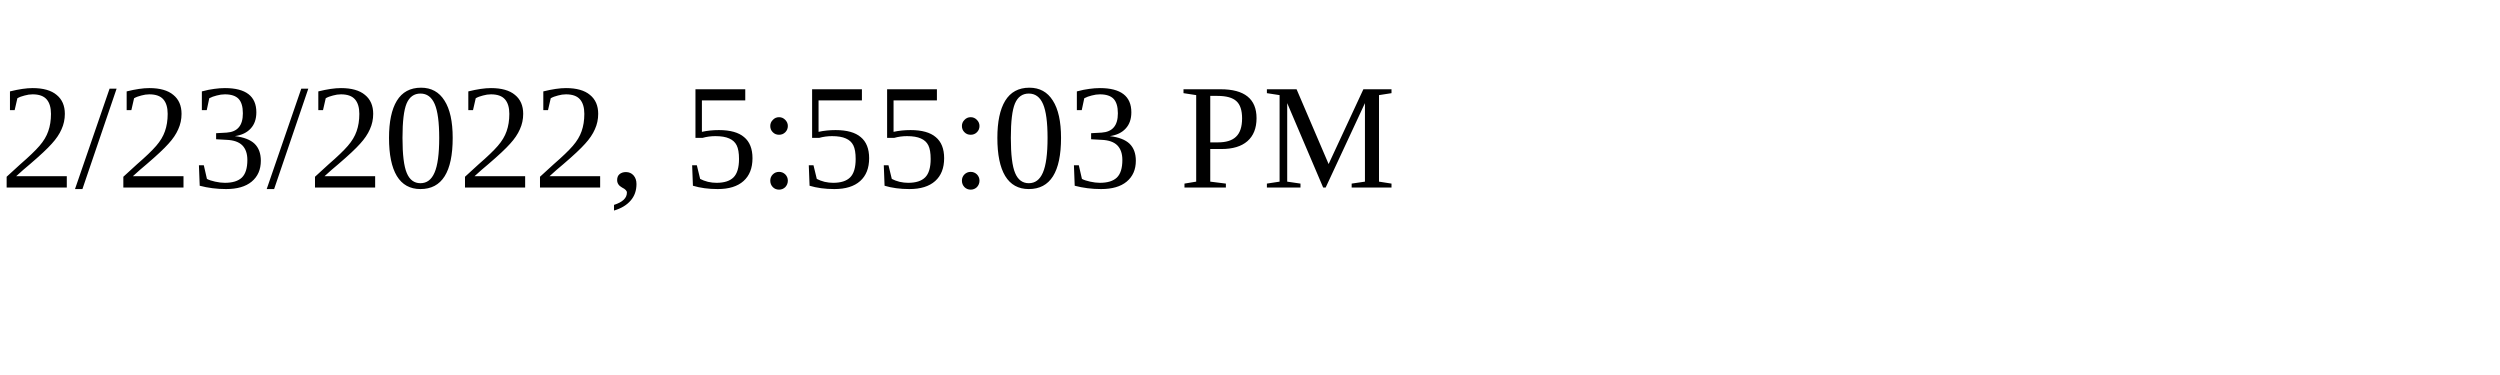
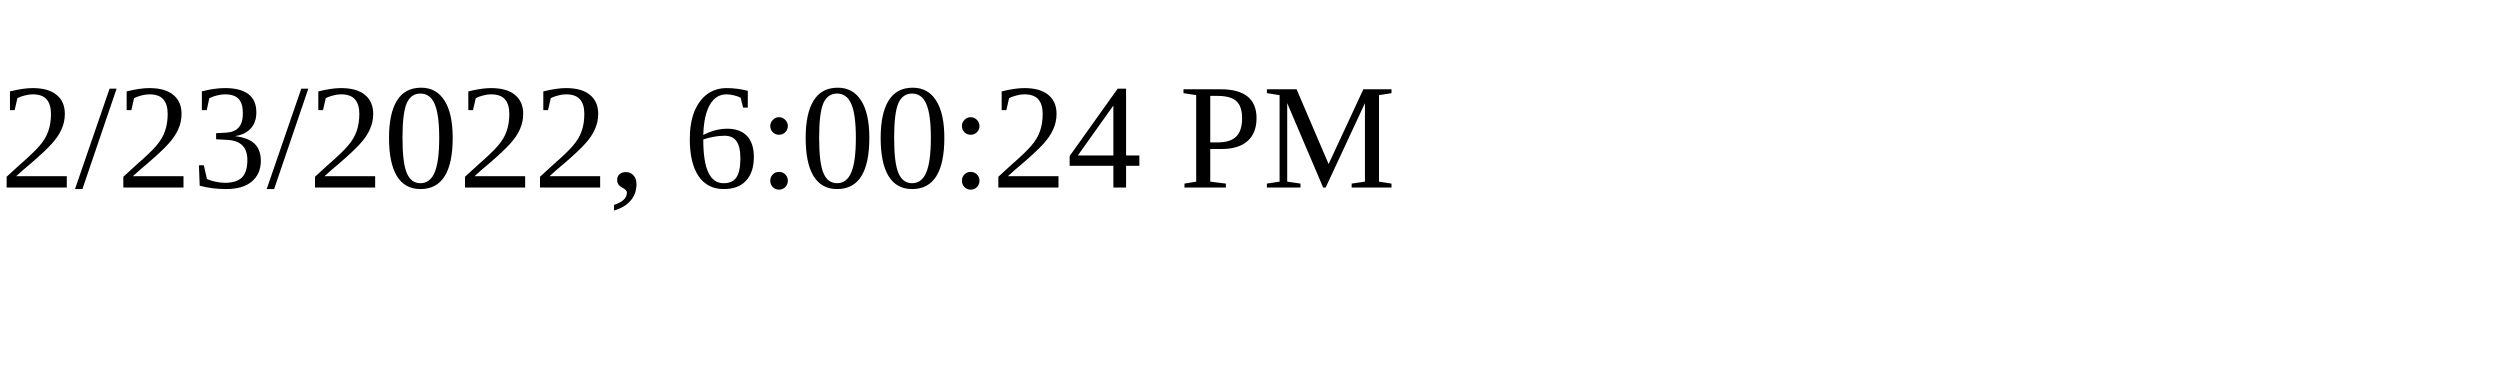
<svg xmlns="http://www.w3.org/2000/svg" height="30" width="200">
-   <text x="0" y="15">2/23/2022, 5:55:03 PM</text>
+   <text x="0" y="15">2/23/2022, 6:00:24 PM</text>
</svg>
